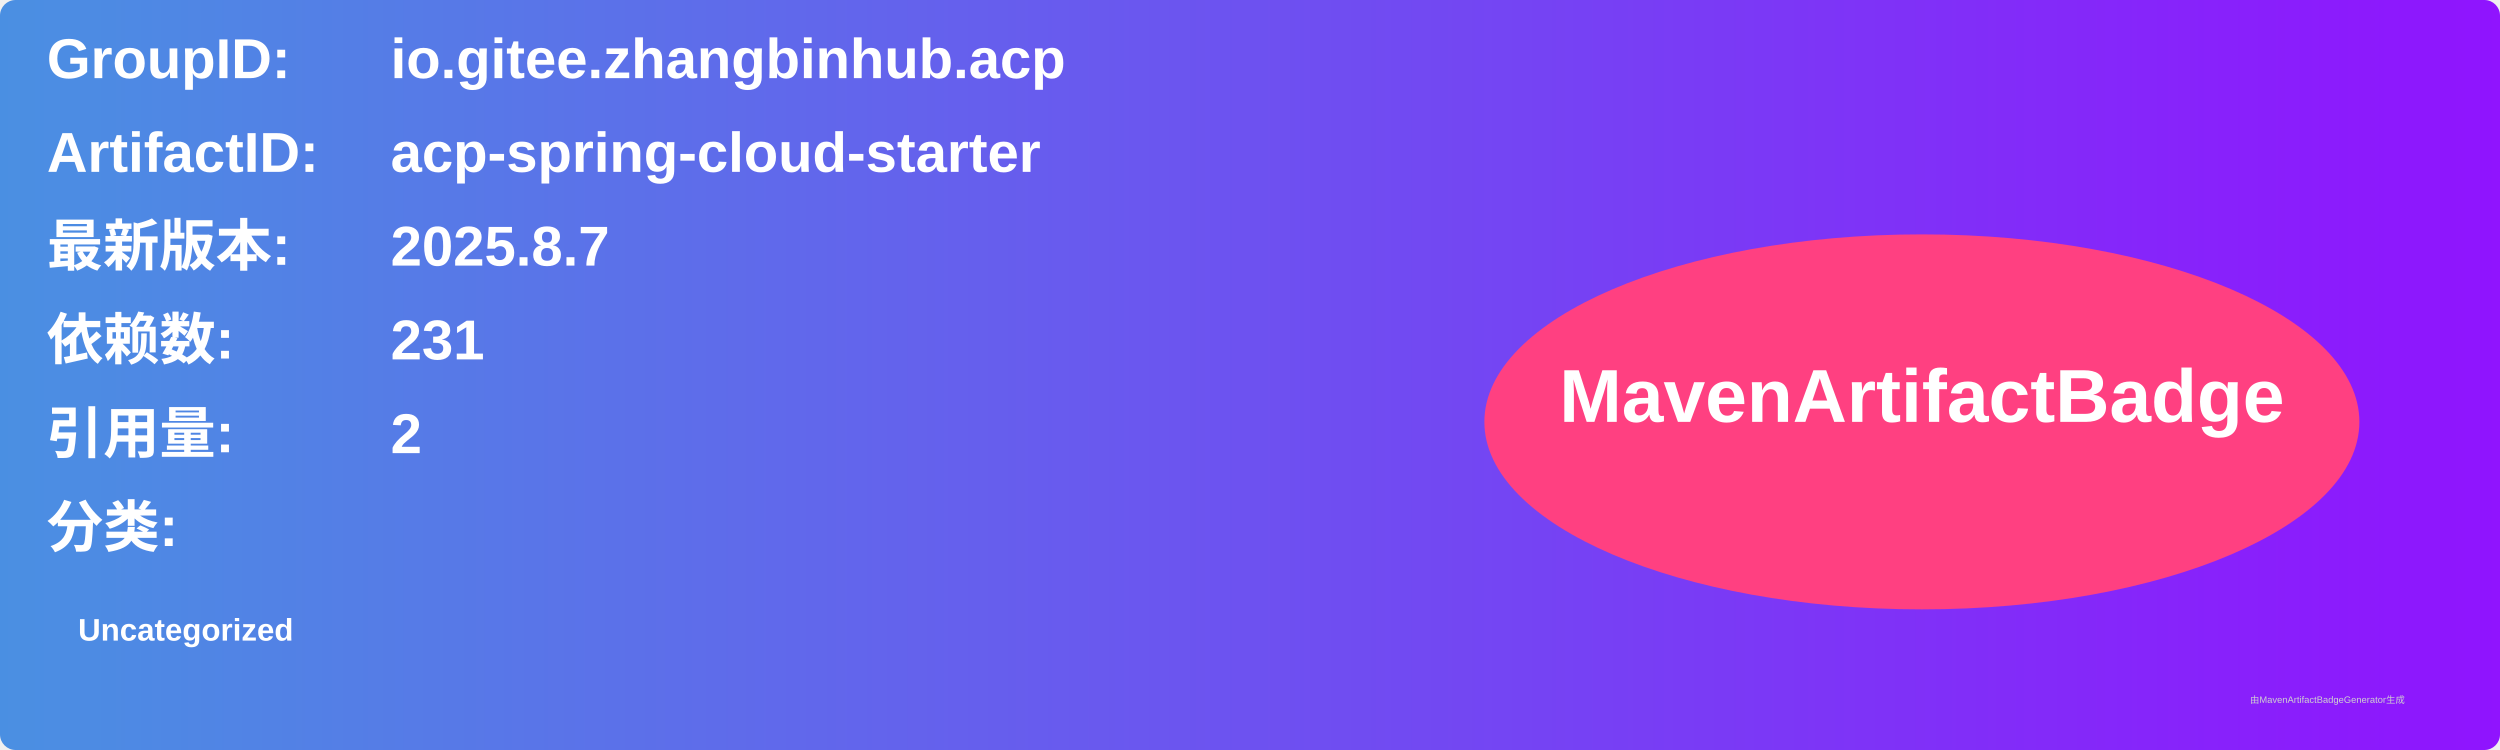
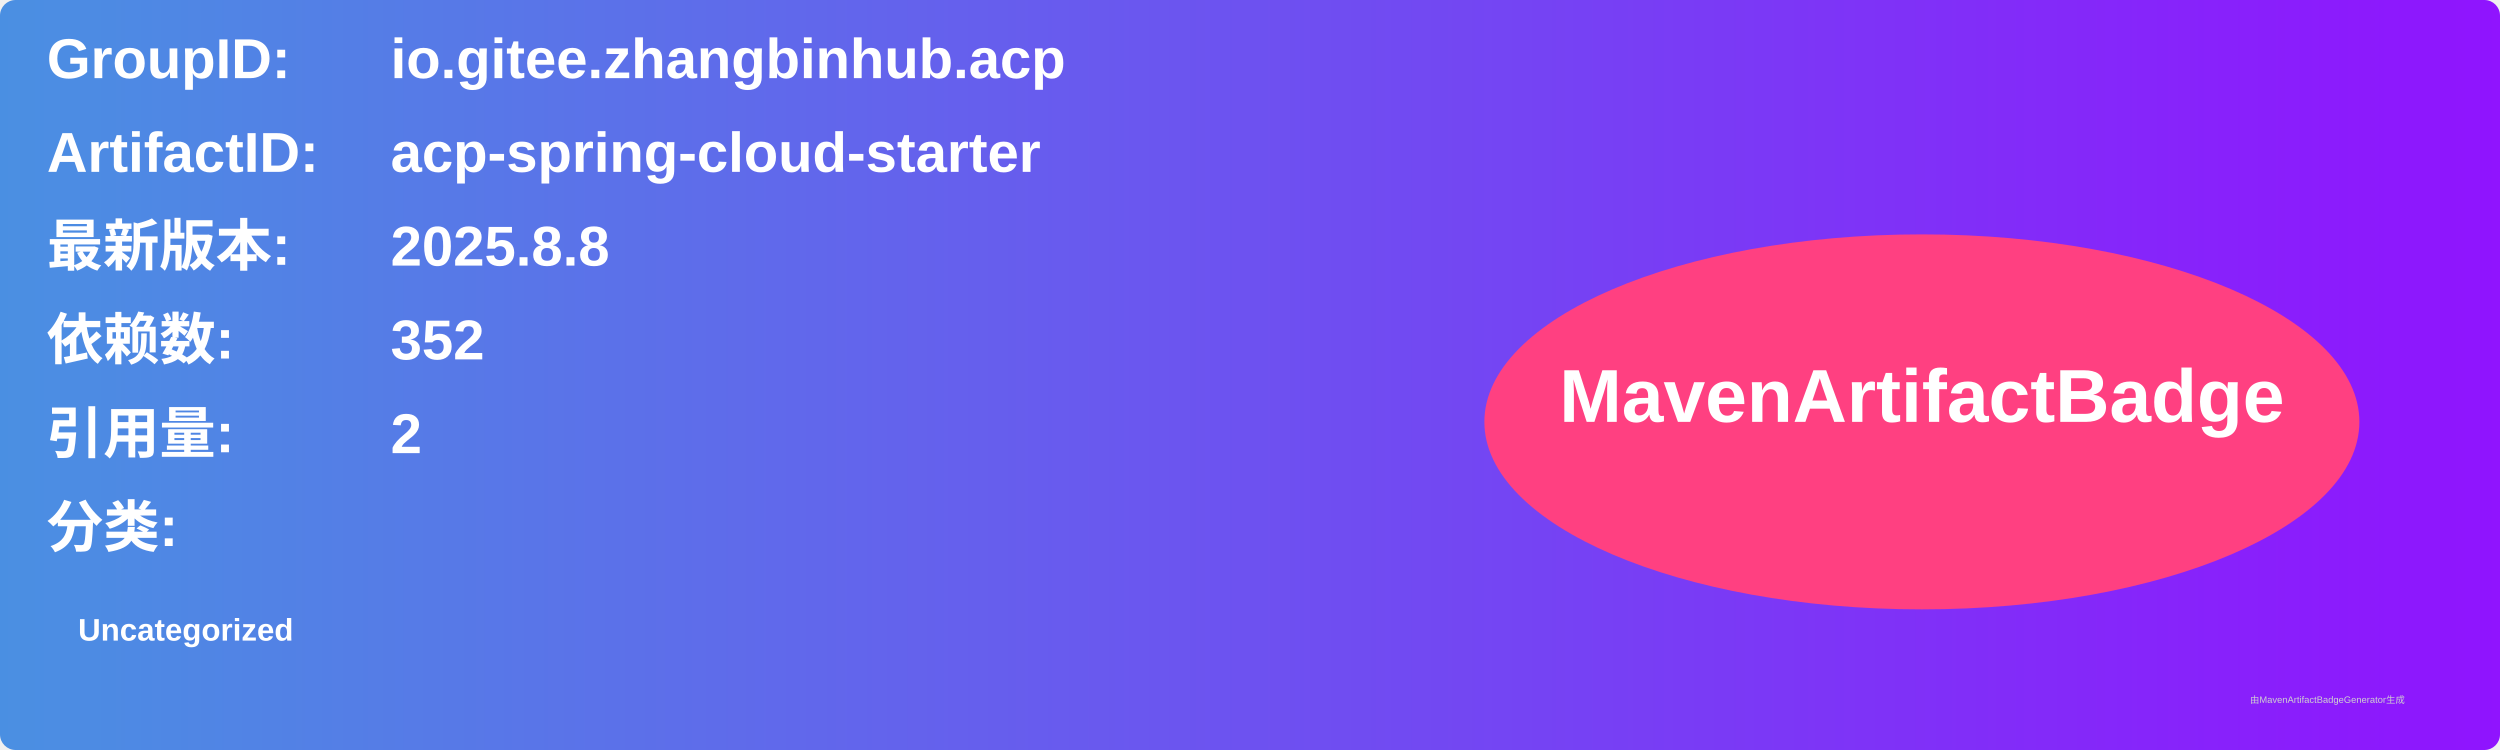
<svg xmlns="http://www.w3.org/2000/svg" width="800" height="240" viewBox="0 0 800 240">
  <linearGradient id="grad" x1="0%" y1="0%" x2="100%" y2="0%">
    <stop offset="0%" stop-color="#4a90e2" />
    <stop offset="100%" stop-color="#9013fe" />
  </linearGradient>
  <rect width="100%" height="100%" rx="5" ry="5" fill="url(#grad)" />
  <g transform="translate(15, 15)">
    <text x="0" y="10" font-family="Arial" font-size="18" fill="white" font-weight="bold" width="260">GroupID:</text>
    <text x="110" y="10" font-family="Arial" font-size="18" fill="white" font-weight="bold" width="460">io.gitee.zhangbinhub.acp</text>
    <text x="0" y="40" font-family="Arial" font-size="18" fill="white" font-weight="bold" width="260">ArtifactID:</text>
    <text x="110" y="40" font-family="Arial" font-size="18" fill="white" font-weight="bold" width="460">acp-spring-cloud-starter</text>
    <text x="0" y="70" font-family="Arial" font-size="18" fill="white" font-weight="bold">最新版本:</text>
    <text x="110" y="70" font-family="Arial" font-size="18" fill="white" font-weight="bold">
-       <tspan font-weight="bold">2025.8.7</tspan>
+       <tspan font-weight="bold">2025.8.8</tspan>
    </text>
    <text x="0" y="100" font-family="Arial" font-size="18" fill="white" font-weight="bold">依赖数: </text>
    <text x="110" y="100" font-family="Arial" font-size="18" fill="white">
-       <tspan font-weight="bold">231</tspan>
+       <tspan font-weight="bold">352</tspan>
    </text>
    <text x="0" y="130" font-family="Arial" font-size="18" fill="white" font-weight="bold">引用量: </text>
    <text x="110" y="130" font-family="Arial" font-size="18" fill="white">
      <tspan font-weight="bold">2</tspan>
    </text>
    <text x="0" y="160" font-family="Arial" font-size="18" fill="white" font-weight="bold">分类:</text>
    <text x="10" y="190" font-family="Arial" font-size="10" fill="white">
      <tspan font-weight="bold">Uncategorized</tspan>
    </text>
    <ellipse cx="600" cy="120" rx="140" ry="60" fill="#ff4081" />
    <text x="600" y="120" text-anchor="middle" font-family="Arial" font-size="24" fill="white" font-weight="bold">MavenArtifactBadge</text>
  </g>
  <text x="720" y="225" font-family="Arial" font-size="3" fill="#d0d0d0">由MavenArtifactBadgeGenerator生成</text>
</svg>
